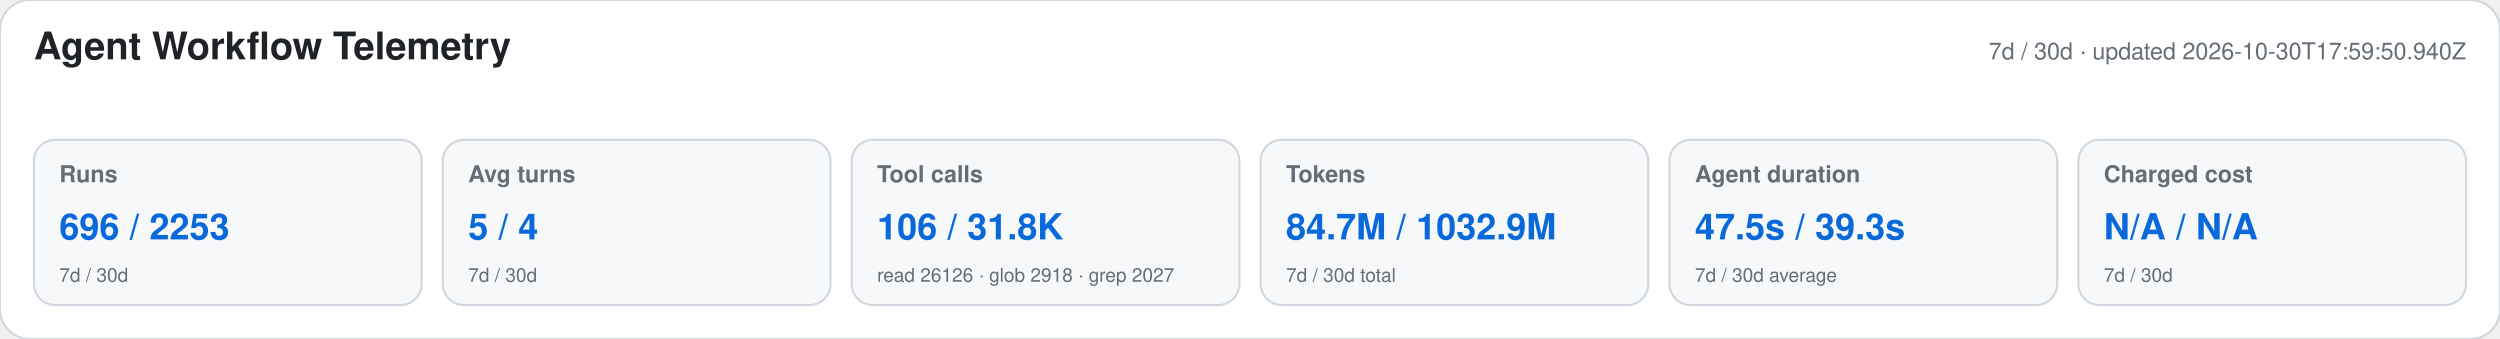
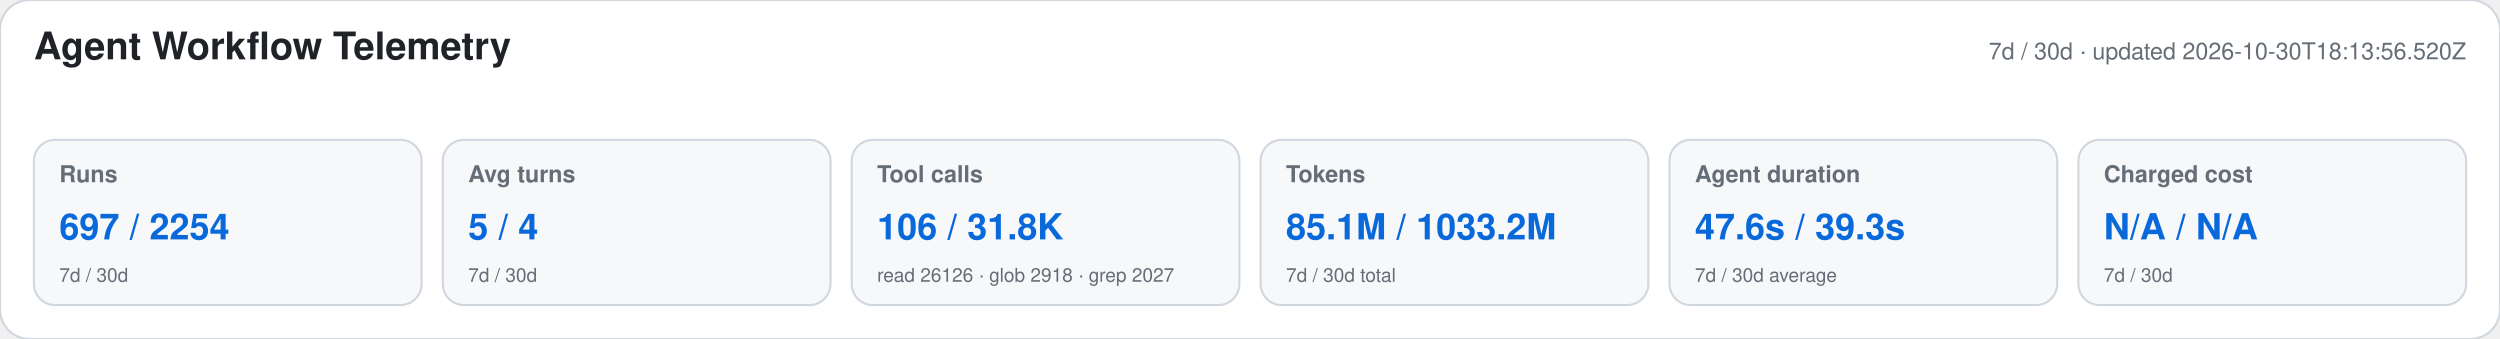
<svg xmlns="http://www.w3.org/2000/svg" width="1180" height="160" viewBox="0 0 1180 160" role="img" aria-labelledby="title desc">
  <style>text{font-family:-apple-system,BlinkMacSystemFont,"Segoe UI",Helvetica,Arial,sans-serif}.heading{font-size:18px;font-weight:650;fill:#1f2328}.meta,.label,.secondary{fill:#656d76}.meta,.label{font-size:11px}.label{font-weight:600}.primary{font-size:17px;font-weight:700;fill:#0969da}.secondary{font-size:9px}</style>
  <rect width="1180" height="160" rx="14" fill="#ffffff" stroke="#d0d7de" />
  <text x="16" y="28" class="heading">Agent Workflow Telemetry</text>
-   <text x="1164" y="28" text-anchor="end" class="meta">7d / 30d · updated 2026-10-30T17:59:50.940Z</text>
+   <text x="1164" y="28" text-anchor="end" class="meta">7d / 30d · updated 2026-10-30T18:13:56.520Z</text>
  <g>
    <rect x="16" y="66" width="183" height="78" rx="10" fill="#f6f8fa" stroke="#d0d7de" />
    <text x="28" y="86" class="label">Runs</text>
-     <text x="28" y="113" class="primary">696 / 2253</text>
+     <text x="28" y="113" class="primary">697 / 2254</text>
    <text x="28" y="133" class="secondary">7d / 30d</text>
  </g>
  <g>
    <rect x="209" y="66" width="183" height="78" rx="10" fill="#f6f8fa" stroke="#d0d7de" />
    <text x="221" y="86" class="label">Avg turns</text>
    <text x="221" y="113" class="primary">5 / 4</text>
    <text x="221" y="133" class="secondary">7d / 30d</text>
  </g>
  <g>
    <rect x="402" y="66" width="183" height="78" rx="10" fill="#f6f8fa" stroke="#d0d7de" />
    <text x="414" y="86" class="label">Tool calls</text>
    <text x="414" y="113" class="primary">106 / 31.8K</text>
    <text x="414" y="133" class="secondary">read 26126 · glob 2918 · grep 2027</text>
  </g>
  <g>
    <rect x="595" y="66" width="183" height="78" rx="10" fill="#f6f8fa" stroke="#d0d7de" />
    <text x="607" y="86" class="label">Tokens</text>
-     <text x="607" y="113" class="primary">84.7M / 1032.9M</text>
+     <text x="607" y="113" class="primary">85.1M / 1033.2M</text>
    <text x="607" y="133" class="secondary">7d / 30d total</text>
  </g>
  <g>
    <rect x="788" y="66" width="183" height="78" rx="10" fill="#f6f8fa" stroke="#d0d7de" />
    <text x="800" y="86" class="label">Agent duration</text>
-     <text x="800" y="113" class="primary">47.5s / 39.3s</text>
+     <text x="800" y="113" class="primary">47.6s / 39.3s</text>
    <text x="800" y="133" class="secondary">7d / 30d average</text>
  </g>
  <g>
    <rect x="981" y="66" width="183" height="78" rx="10" fill="#f6f8fa" stroke="#d0d7de" />
    <text x="993" y="86" class="label">Charged cost</text>
    <text x="993" y="113" class="primary">N/A / N/A</text>
    <text x="993" y="133" class="secondary">7d / 30d</text>
  </g>
</svg>
